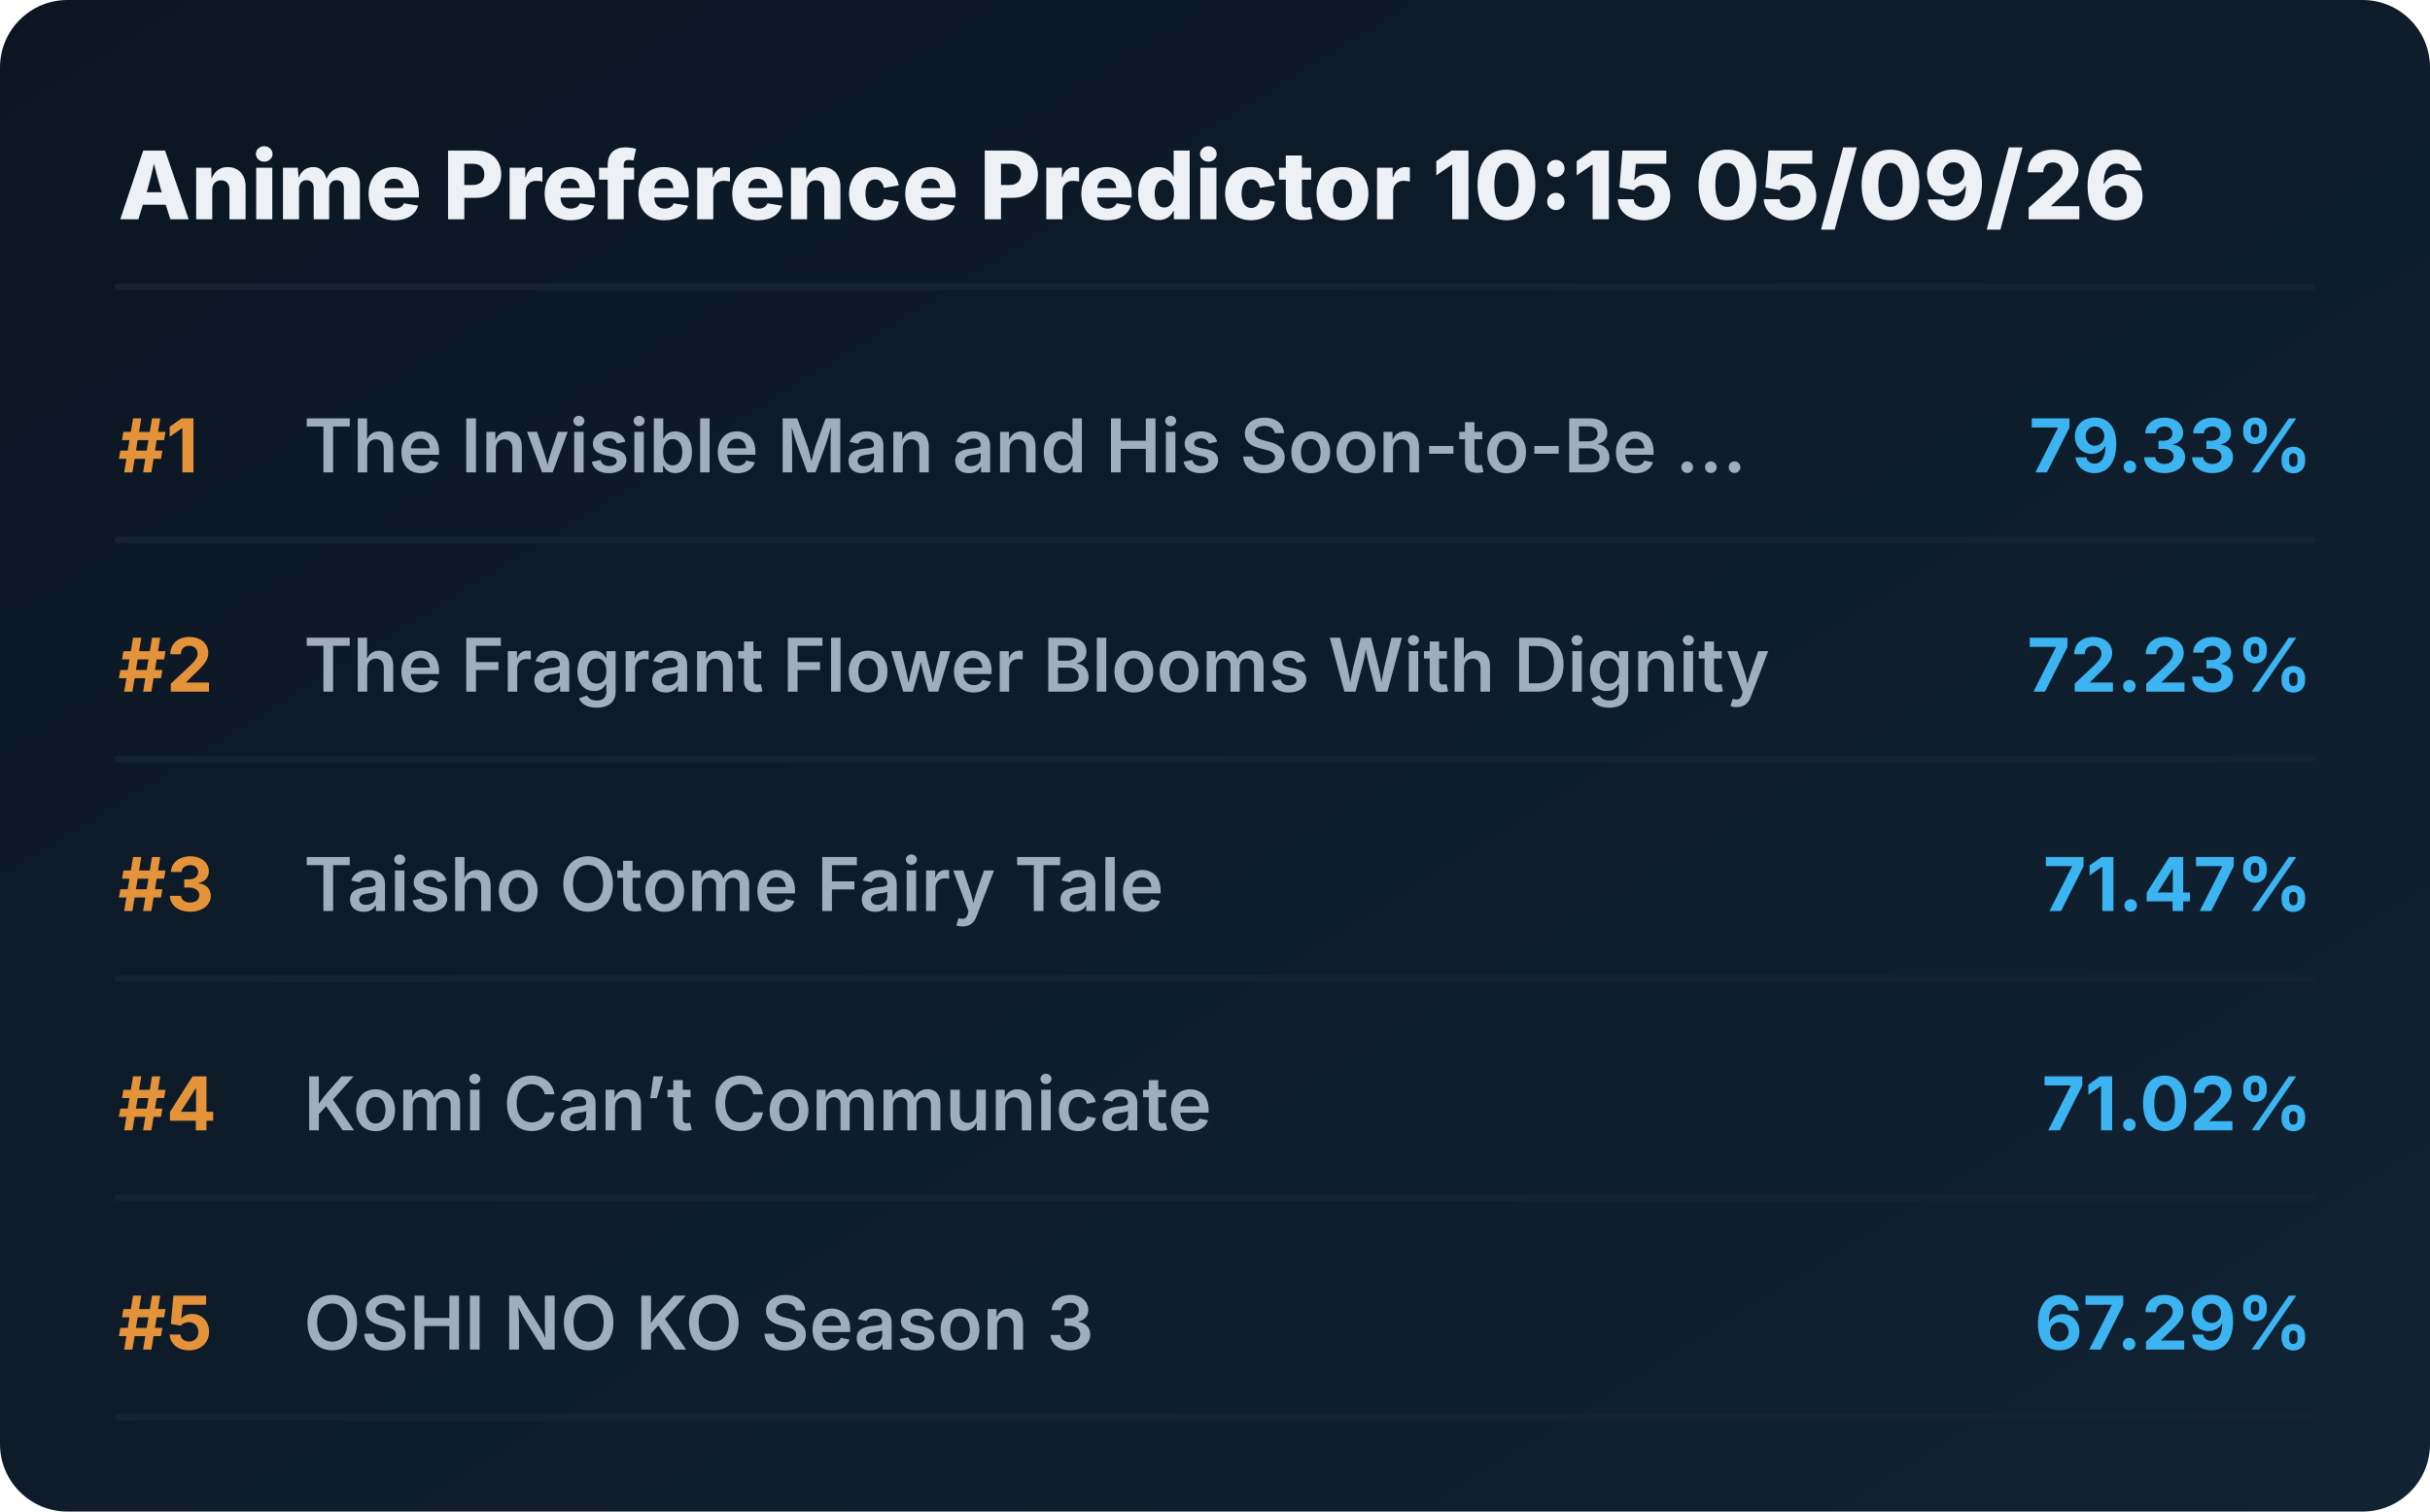
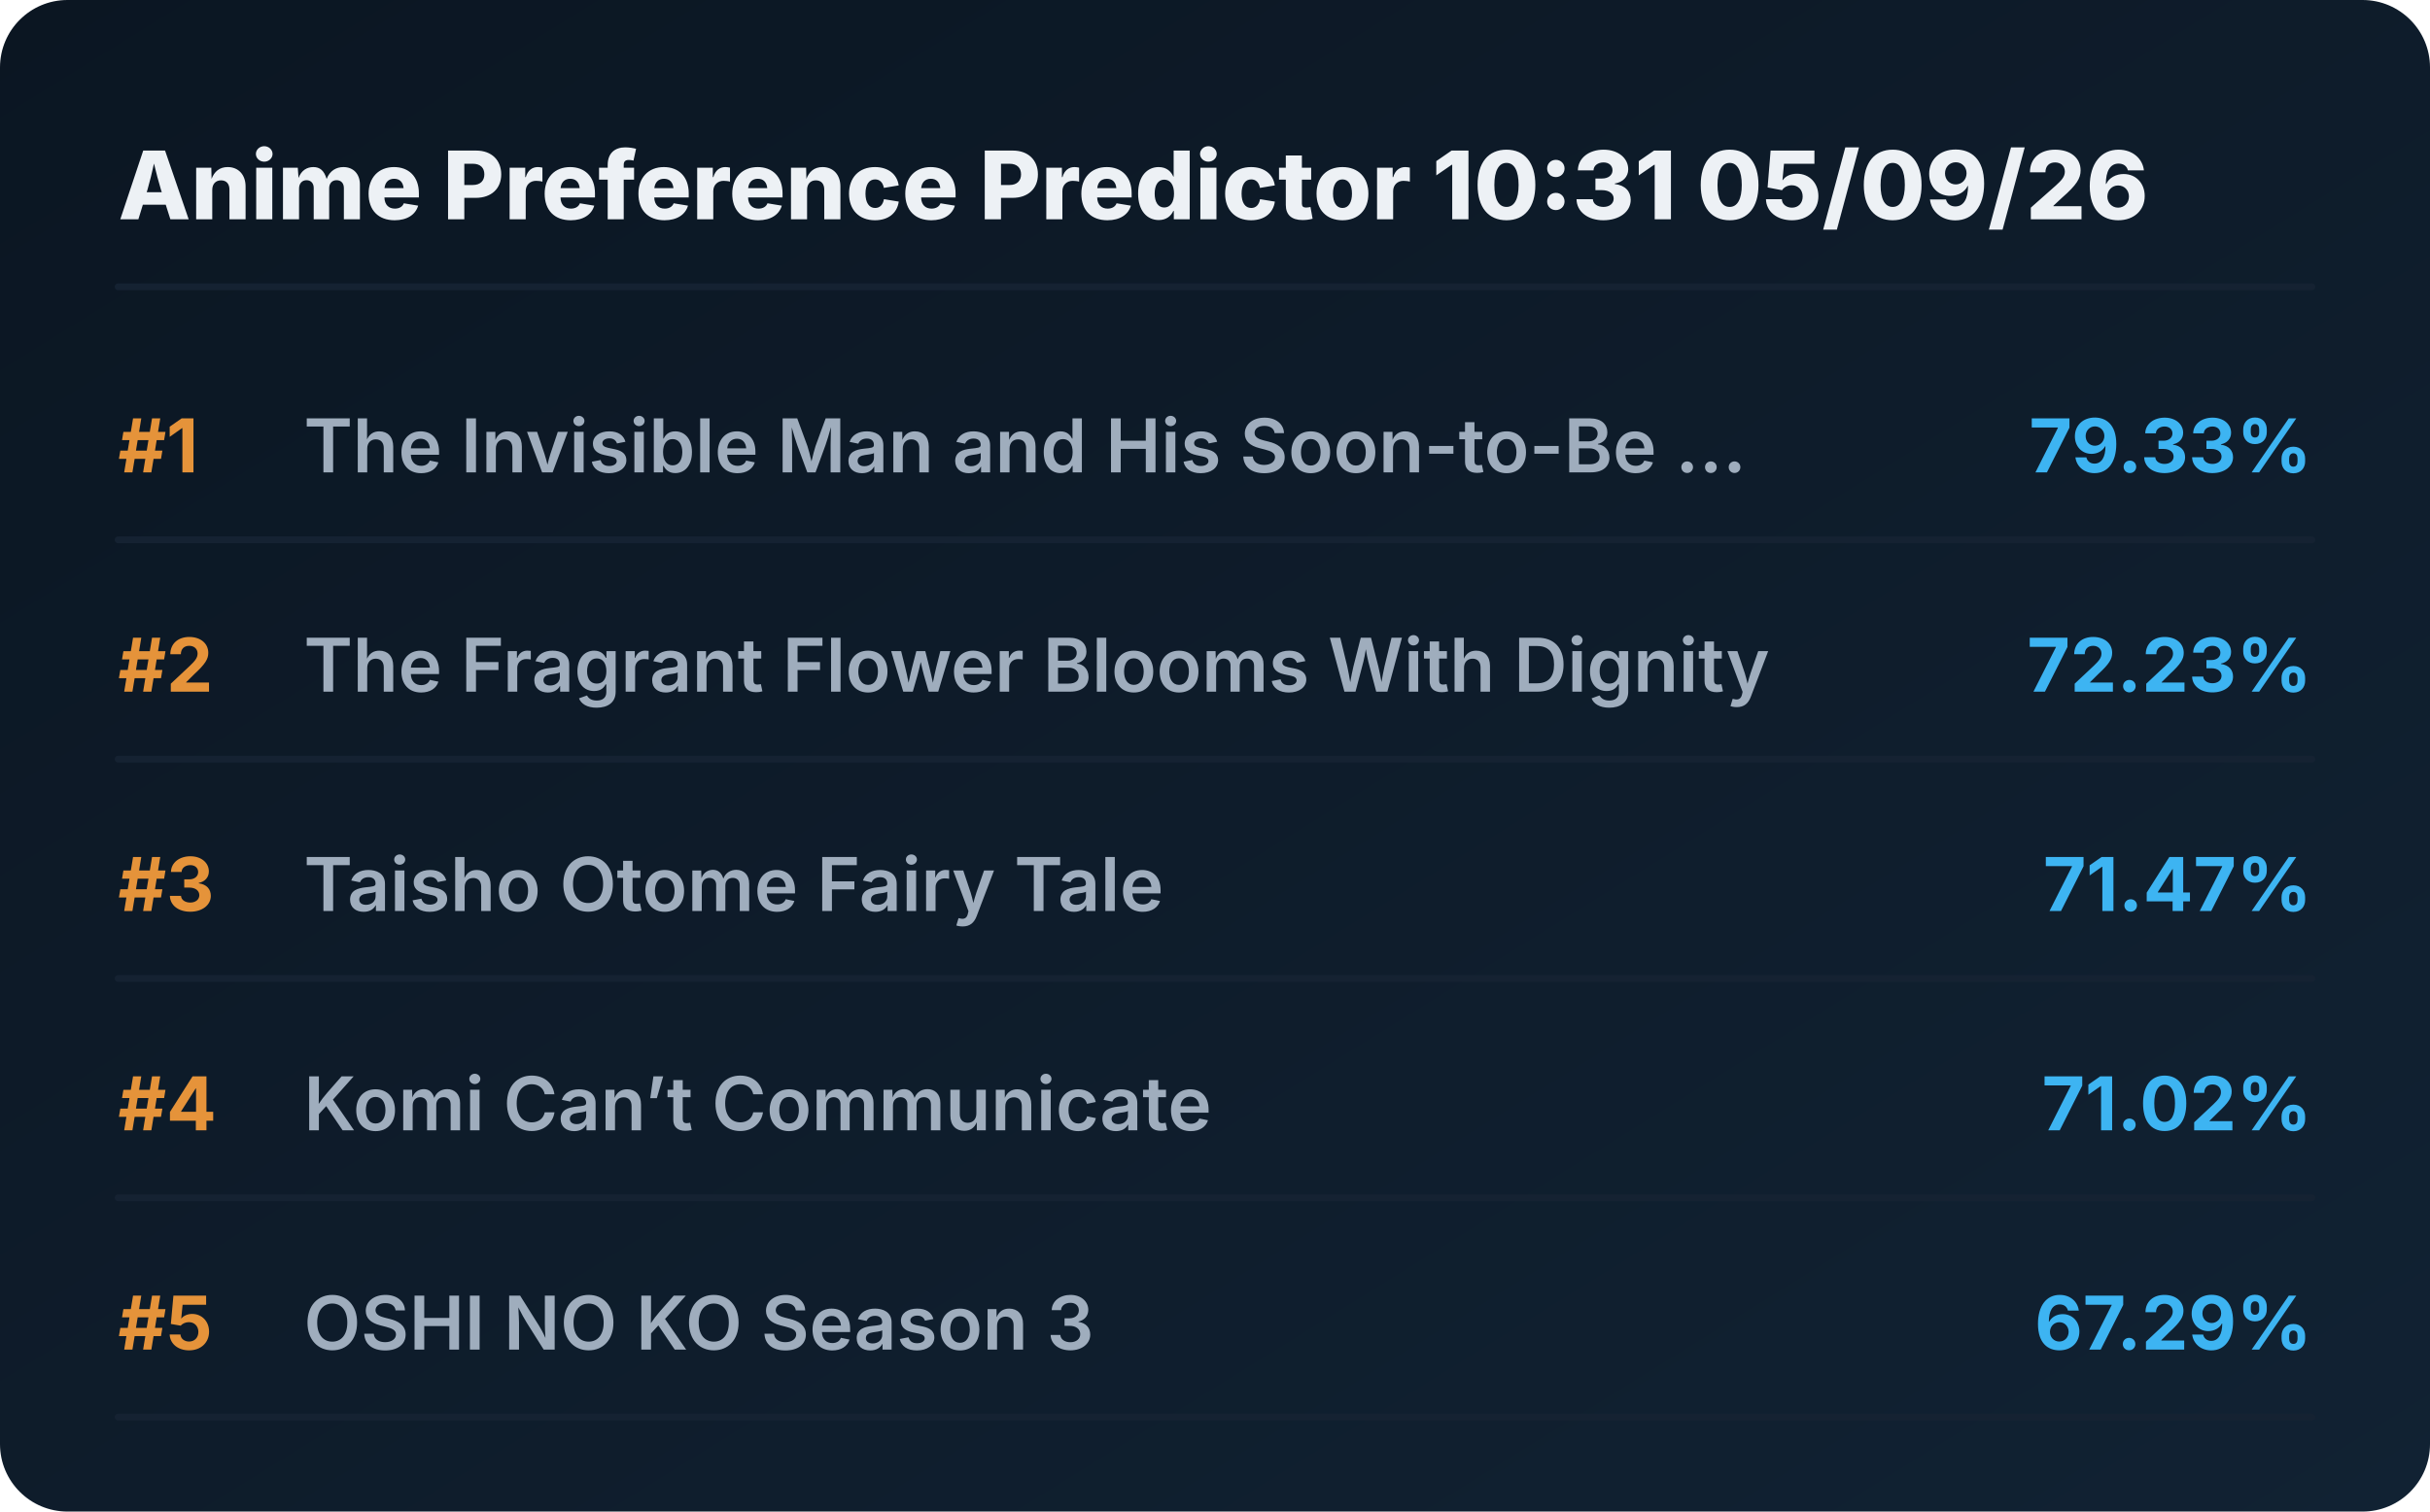
<svg xmlns="http://www.w3.org/2000/svg" viewBox="0 0 720 448" preserveAspectRatio="xMidYMid meet" style="width: 100%; height: auto; max-width: 720px;">
  <defs>
    <linearGradient id="boxGrad" x1="0%" y1="0%" x2="100%" y2="100%">
      <stop offset="0%" stop-color="#0b1622" />
      <stop offset="100%" stop-color="#112233" />
    </linearGradient>
    <clipPath id="titleClip">
      <rect x="90" y="0" width="510" height="100%" />
    </clipPath>
  </defs>
  <style>
    .bg { fill: url(#boxGrad); rx: 20px; }
    .header { font-family: 'Overpass', 'Inter', system-ui, sans-serif; font-weight: 800; font-size: 28px; fill: #edf1f5; }
    .rank { font-family: 'Overpass', 'Inter', system-ui, sans-serif; font-weight: 700; font-size: 22px; fill: #e5933a; }
    .title { font-family: 'Overpass', 'Inter', system-ui, sans-serif; font-weight: 600; font-size: 22px; fill: #9fadbd; }
    .score { font-family: 'Overpass', 'Inter', system-ui, sans-serif; font-weight: 700; font-size: 22px; fill: #3db4f2; }
    .line { stroke: #152232; stroke-width: 2; stroke-linecap: round; }
  </style>
  <rect class="bg" width="720" height="448" />
-   <text x="35" y="65" class="header">Anime Preference Predictor 10:15 05/09/26</text>
+   <text x="35" y="65" class="header">Anime Preference Predictor 10:31 05/09/26</text>
  <line x1="35" y1="85" x2="685" y2="85" class="line" />
  <g transform="translate(0, 0)">
    <text x="35" y="140" class="rank">#1</text>
    <text x="90" y="140" class="title">The Invisible Man and His Soon-to-Be ...</text>
    <text x="685" y="140" class="score" text-anchor="end">79.33%</text>
    <line x1="35" y1="160" x2="685" y2="160" class="line" />
  </g>
  <g transform="translate(0, 65)">
    <text x="35" y="140" class="rank">#2</text>
    <text x="90" y="140" class="title">The Fragrant Flower Blooms With Dignity</text>
    <text x="685" y="140" class="score" text-anchor="end">72.23%</text>
    <line x1="35" y1="160" x2="685" y2="160" class="line" />
  </g>
  <g transform="translate(0, 130)">
    <text x="35" y="140" class="rank">#3</text>
    <text x="90" y="140" class="title">Taisho Otome Fairy Tale</text>
    <text x="685" y="140" class="score" text-anchor="end">71.47%</text>
    <line x1="35" y1="160" x2="685" y2="160" class="line" />
  </g>
  <g transform="translate(0, 195)">
    <text x="35" y="140" class="rank">#4</text>
    <text x="90" y="140" class="title">Komi Can’t Communicate</text>
    <text x="685" y="140" class="score" text-anchor="end">71.02%</text>
    <line x1="35" y1="160" x2="685" y2="160" class="line" />
  </g>
  <g transform="translate(0, 260)">
    <text x="35" y="140" class="rank">#5</text>
    <text x="90" y="140" class="title">OSHI NO KO Season 3</text>
    <text x="685" y="140" class="score" text-anchor="end">67.29%</text>
    <line x1="35" y1="160" x2="685" y2="160" class="line" />
  </g>
</svg>
